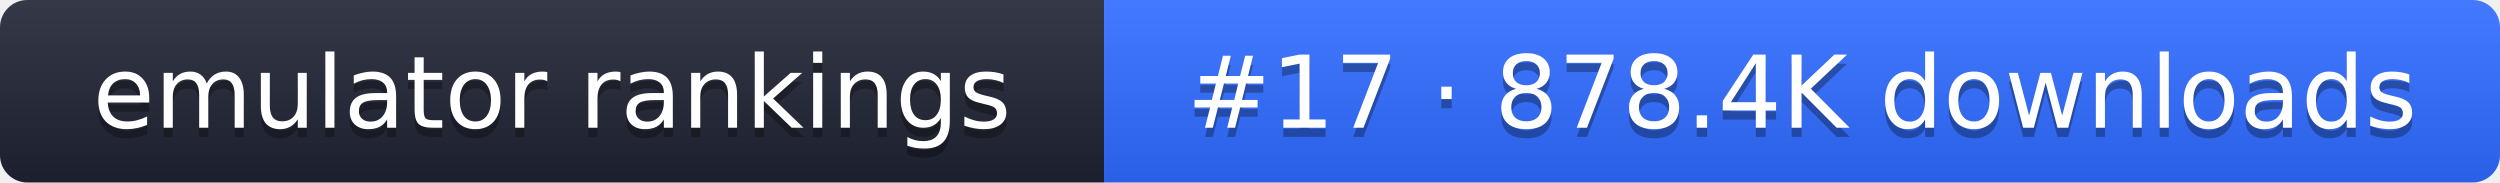
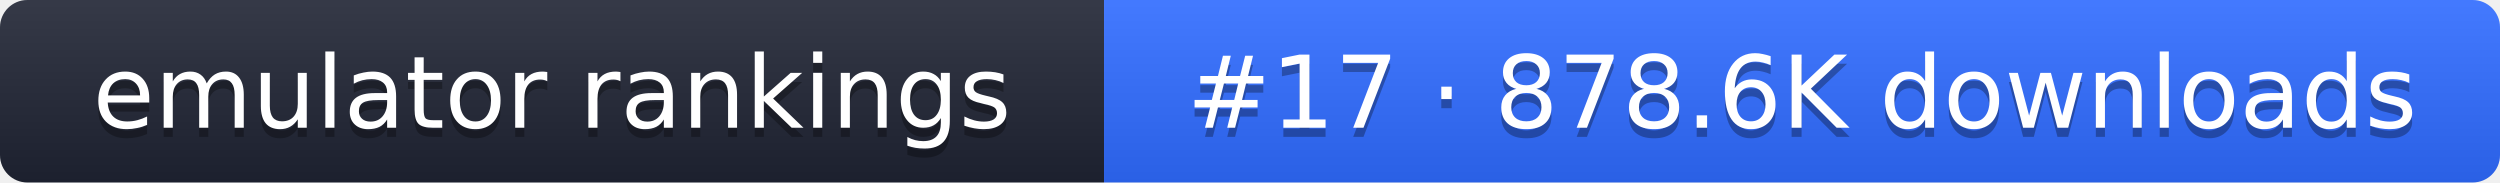
- <svg xmlns="http://www.w3.org/2000/svg" width="274" height="20" role="img" aria-label="emulator rankings: #17 · 878.4K downloads">
+ <svg xmlns="http://www.w3.org/2000/svg" width="274" height="20" role="img" aria-label="emulator rankings: #17 · 878.6K downloads">
  <linearGradient id="g" x2="0" y2="100%">
    <stop offset="0" stop-color="#fff" stop-opacity=".1" />
    <stop offset="1" stop-opacity=".1" />
  </linearGradient>
  <clipPath id="r">
    <rect width="274" height="20" rx="3" fill="#fff" />
  </clipPath>
  <g clip-path="url(#r)">
    <rect width="121" height="20" fill="#1f2433" />
    <rect x="121" width="153" height="20" fill="#2f6bff" />
    <rect width="274" height="20" fill="url(#g)" />
  </g>
  <g fill="#fff" text-anchor="middle" font-family="Verdana,DejaVu Sans,sans-serif" font-size="11">
    <text x="60.5" y="15" fill="#010101" fill-opacity=".3">emulator rankings</text>
    <text x="60.5" y="14">emulator rankings</text>
-     <text x="197.5" y="15" fill="#010101" fill-opacity=".3">#17 · 878.4K downloads</text>
-     <text x="197.5" y="14">#17 · 878.4K downloads</text>
+     <text x="197.5" y="15" fill="#010101" fill-opacity=".3">#17 · 878.6K downloads</text>
+     <text x="197.5" y="14">#17 · 878.6K downloads</text>
  </g>
</svg>
